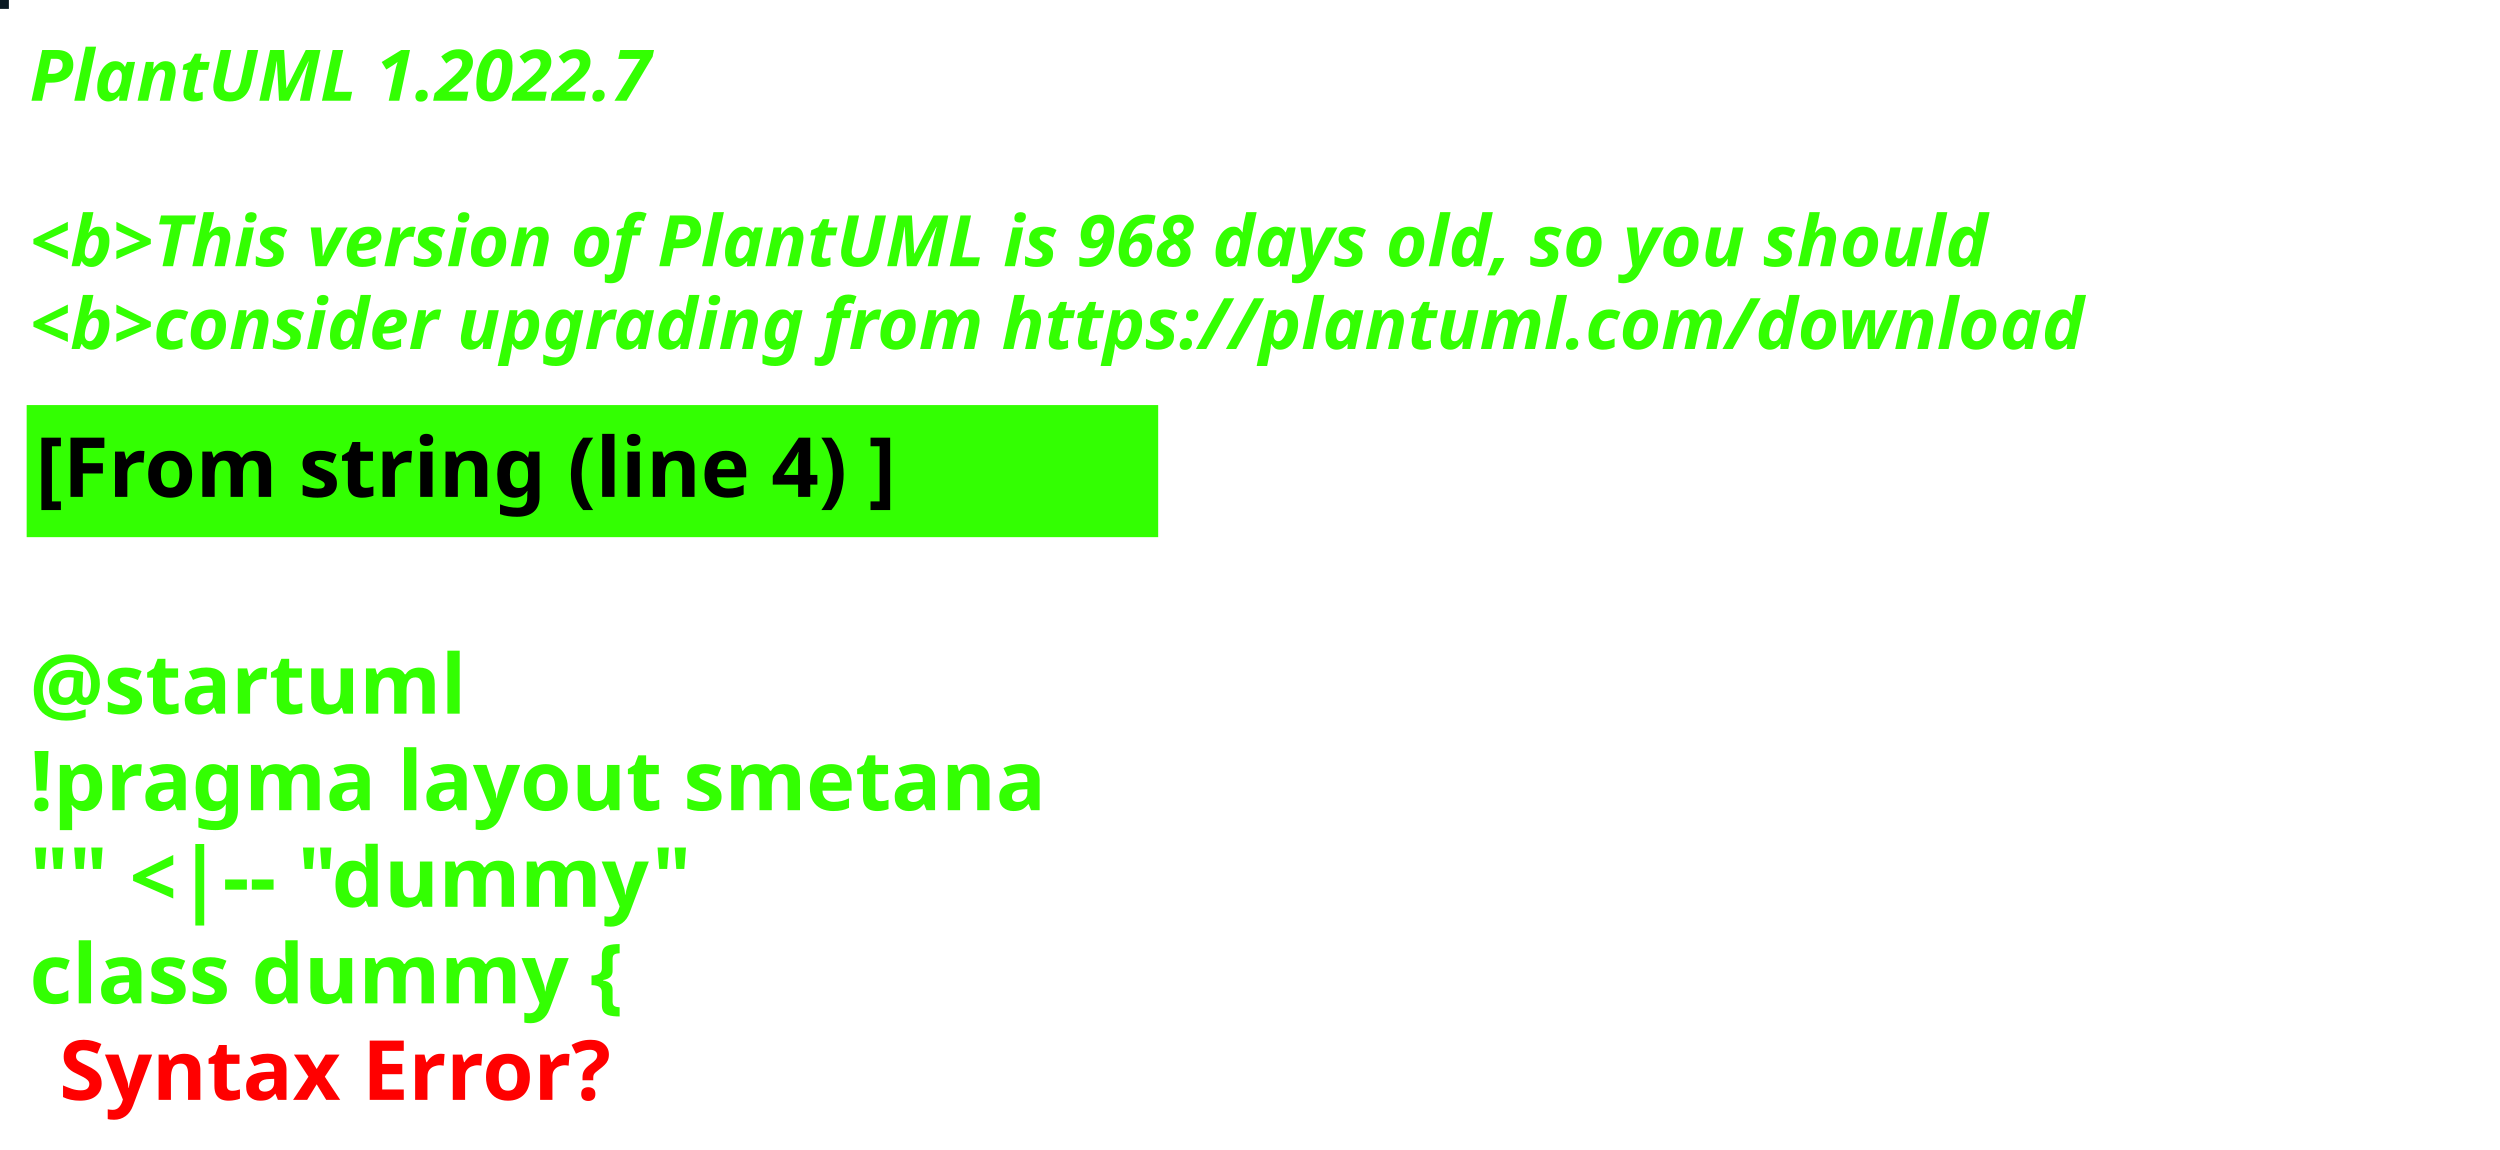
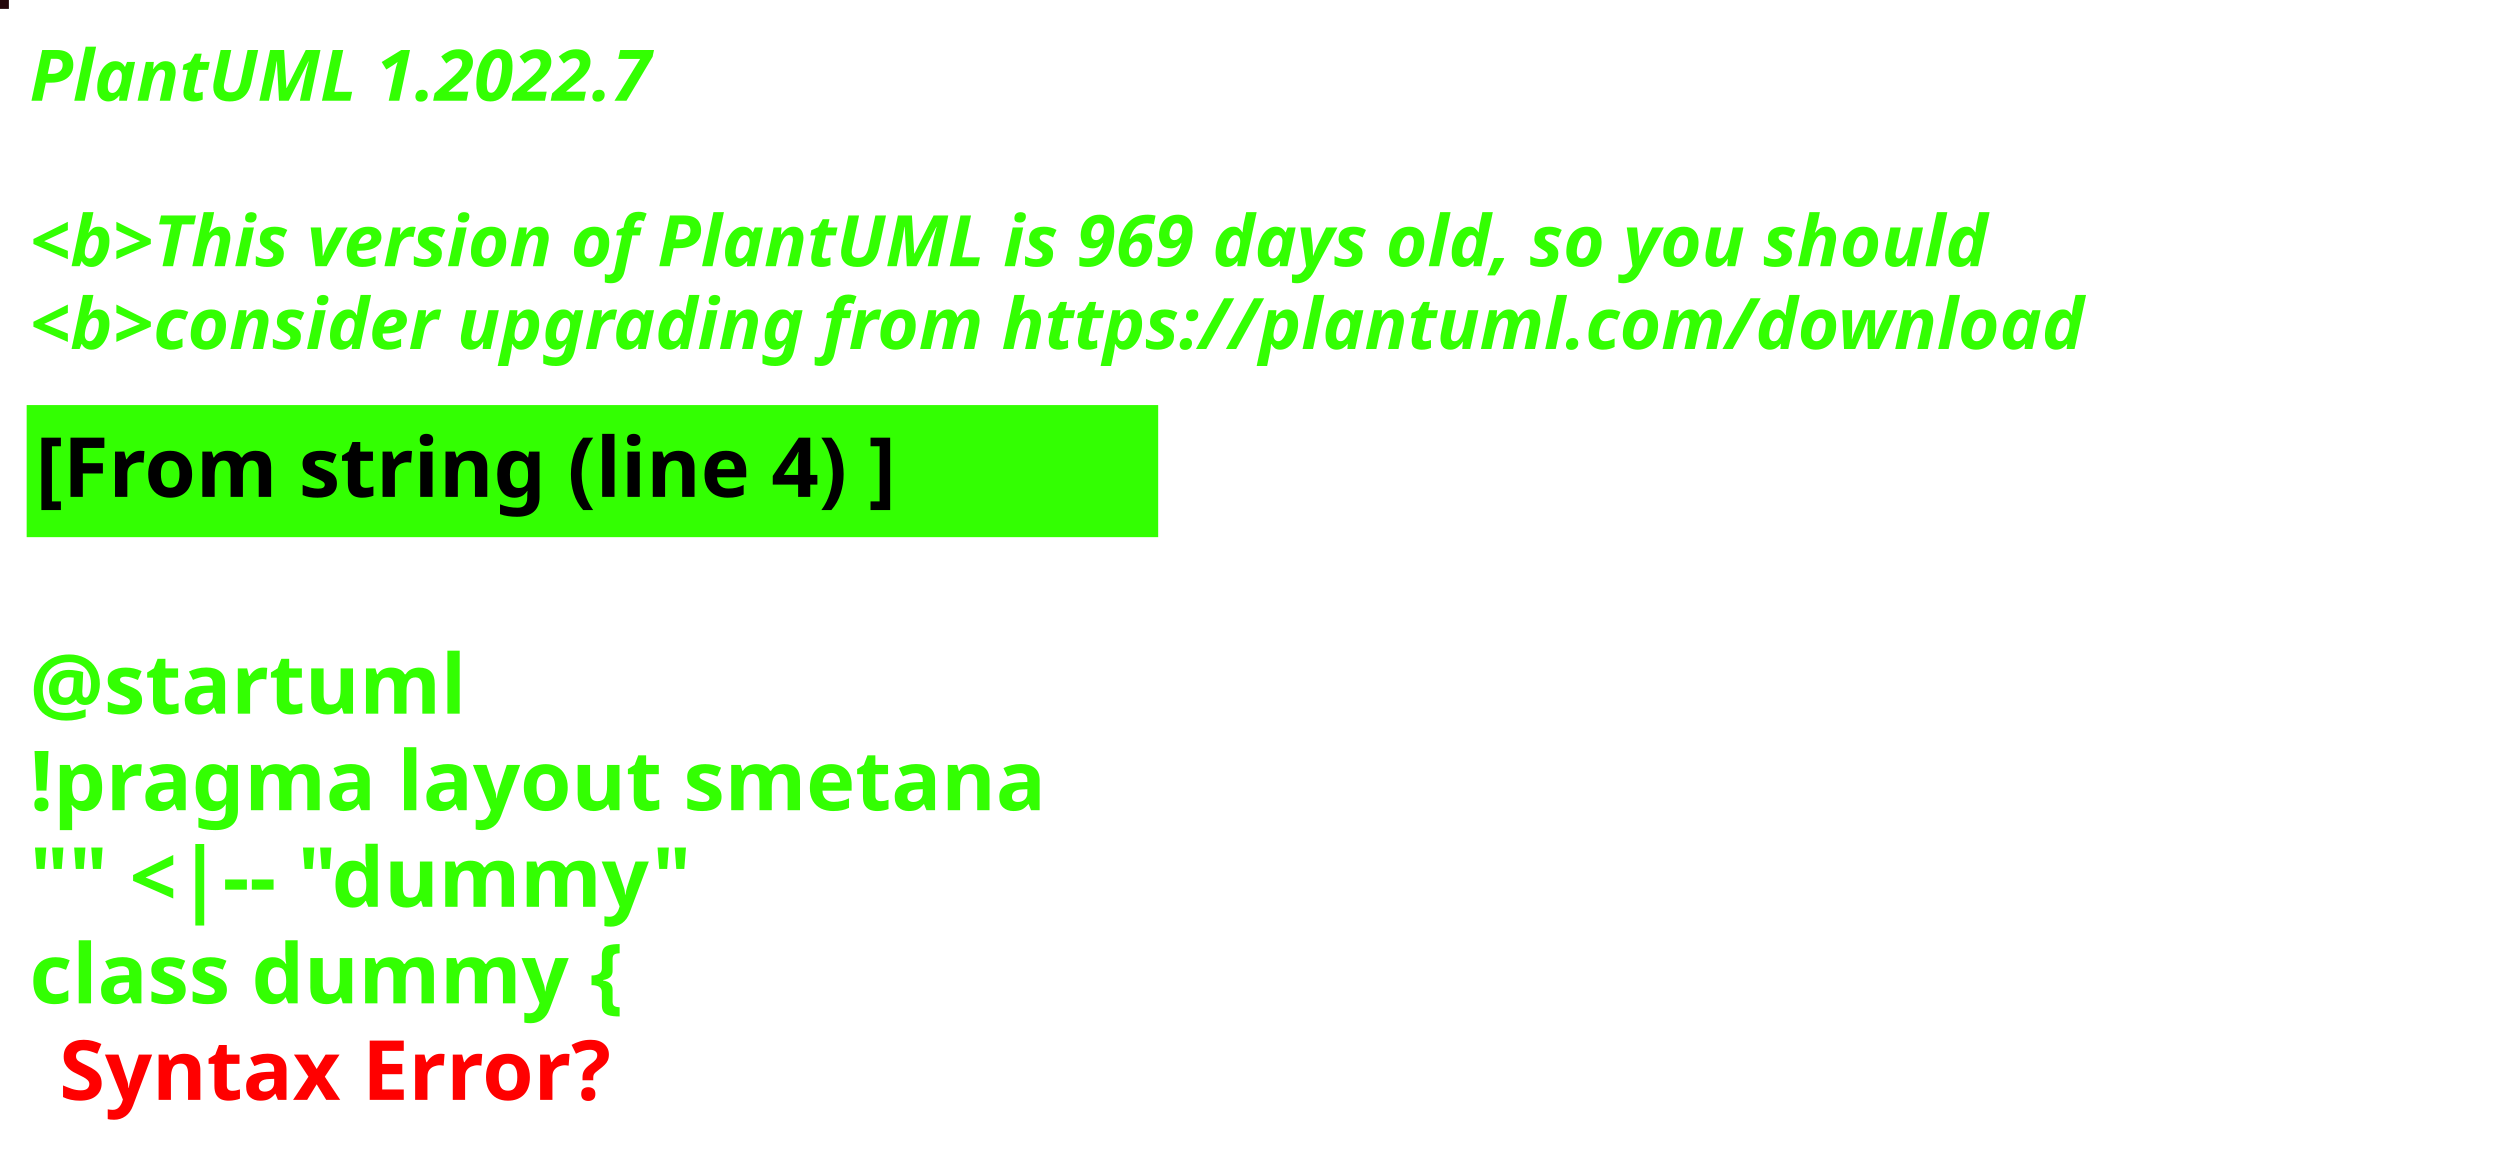
<svg xmlns="http://www.w3.org/2000/svg" contentStyleType="text/css" height="194px" preserveAspectRatio="none" style="width:422px;height:194px;background:#000000;" version="1.1" viewBox="0 0 422 194" width="422px" zoomAndPan="magnify">
  <defs />
  <g>
-     <rect fill="#091922" height="1" style="stroke:#091922;stroke-width:1.0;" width="1" x="0" y="0" />
+     <rect fill="#24060A" height="1" style="stroke:#24060A;stroke-width:1.0;" width="1" x="0" y="0" />
    <text fill="#33FF02" font-family="sans-serif" font-size="12" font-style="italic" font-weight="bold" lengthAdjust="spacing" textLength="127" x="5" y="17">PlantUML 1.2022.7</text>
    <text fill="#33FF02" font-family="sans-serif" font-size="12" font-style="italic" font-weight="bold" lengthAdjust="spacing" textLength="4" x="5" y="30.969"> </text>
-     <text fill="#33FF02" font-family="sans-serif" font-size="12" font-style="italic" font-weight="bold" lengthAdjust="spacing" textLength="399" x="5" y="44.938">&lt;b&gt;This version of PlantUML is 968 days old, so you should</text>
+     <text fill="#33FF02" font-family="sans-serif" font-size="12" font-style="italic" font-weight="bold" lengthAdjust="spacing" textLength="399" x="5" y="44.938">&lt;b&gt;This version of PlantUML is 969 days old, so you should</text>
    <text fill="#33FF02" font-family="sans-serif" font-size="12" font-style="italic" font-weight="bold" lengthAdjust="spacing" textLength="408" x="5" y="58.906">&lt;b&gt;consider upgrading from https://plantuml.com/download</text>
    <rect fill="#33FF02" height="21.297" style="stroke:#33FF02;stroke-width:1.0;" width="190" x="5" y="68.875" />
    <text fill="#000000" font-family="sans-serif" font-size="14" font-weight="bold" lengthAdjust="spacing" textLength="168" x="6" y="83.875">[From string (line 4) ]</text>
    <text fill="#33FF02" font-family="sans-serif" font-size="14" font-weight="bold" lengthAdjust="spacing" textLength="5" x="5" y="104.172"> </text>
    <text fill="#33FF02" font-family="sans-serif" font-size="14" font-weight="bold" lengthAdjust="spacing" textLength="79" x="5" y="120.469">@startuml</text>
    <text fill="#33FF02" font-family="sans-serif" font-size="14" font-weight="bold" lengthAdjust="spacing" textLength="190" x="5" y="136.766">!pragma layout smetana</text>
    <text fill="#33FF02" font-family="sans-serif" font-size="14" font-weight="bold" lengthAdjust="spacing" textLength="124" x="5" y="153.062">"" &lt;|-- "dummy"</text>
    <text fill="#33FF02" font-family="sans-serif" font-size="14" font-weight="bold" lengthAdjust="spacing" text-decoration="wavy underline" textLength="117" x="5" y="169.359">class dummy {</text>
    <text fill="#FF0000" font-family="sans-serif" font-size="14" font-weight="bold" lengthAdjust="spacing" textLength="106" x="10" y="185.656">Syntax Error?</text>
  </g>
</svg>
